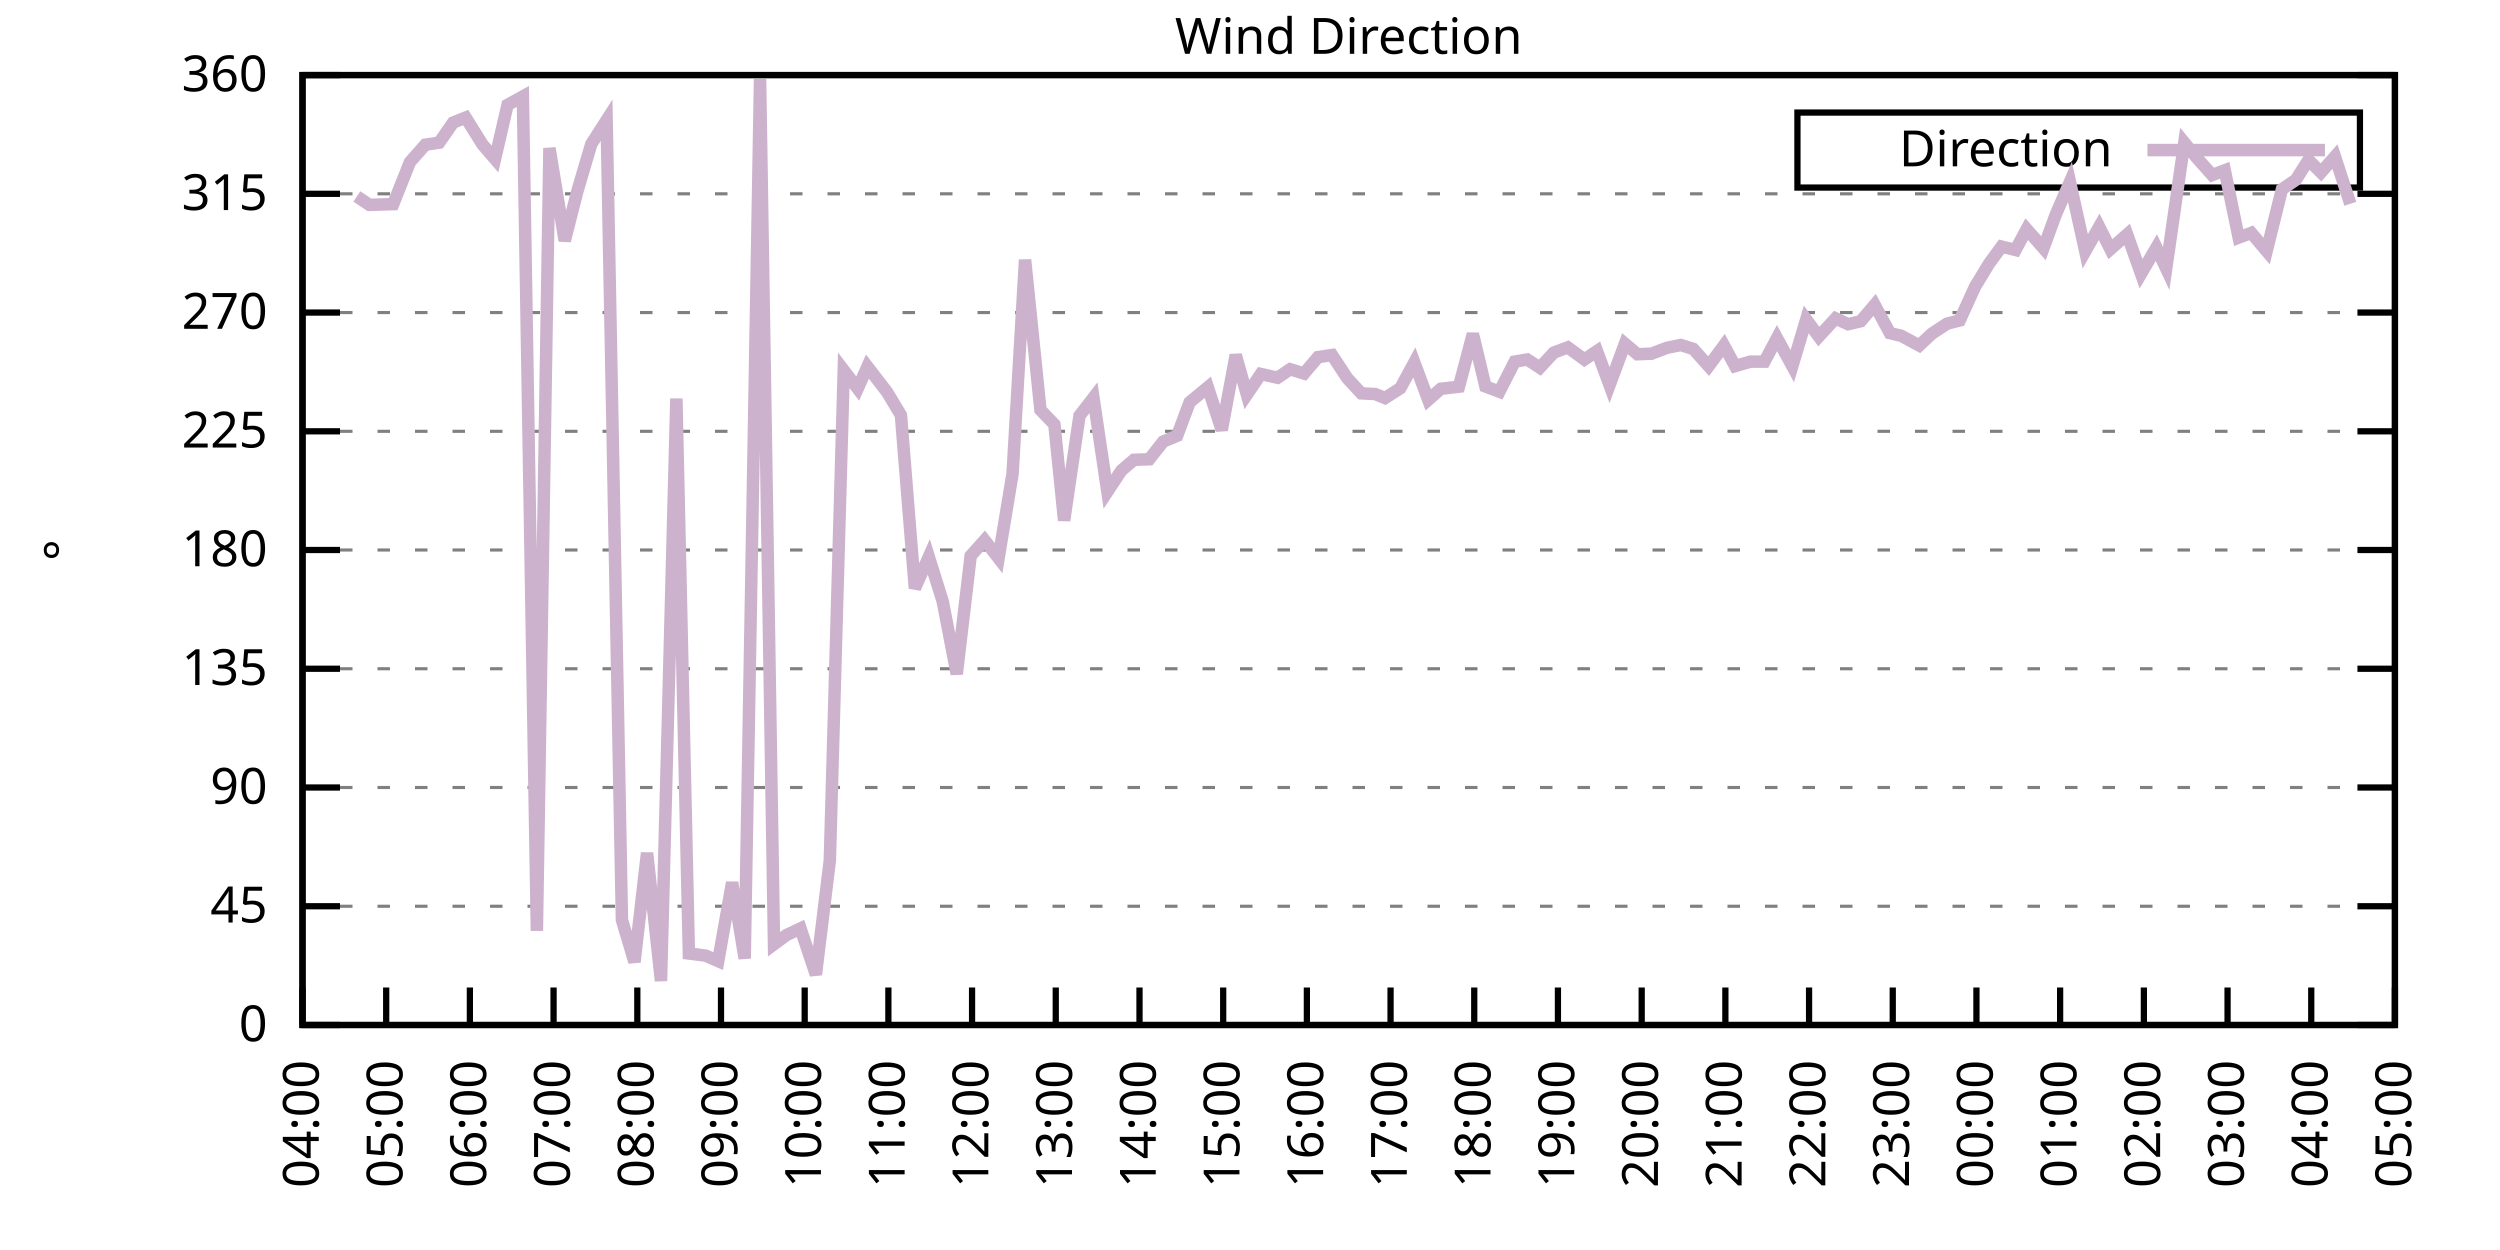
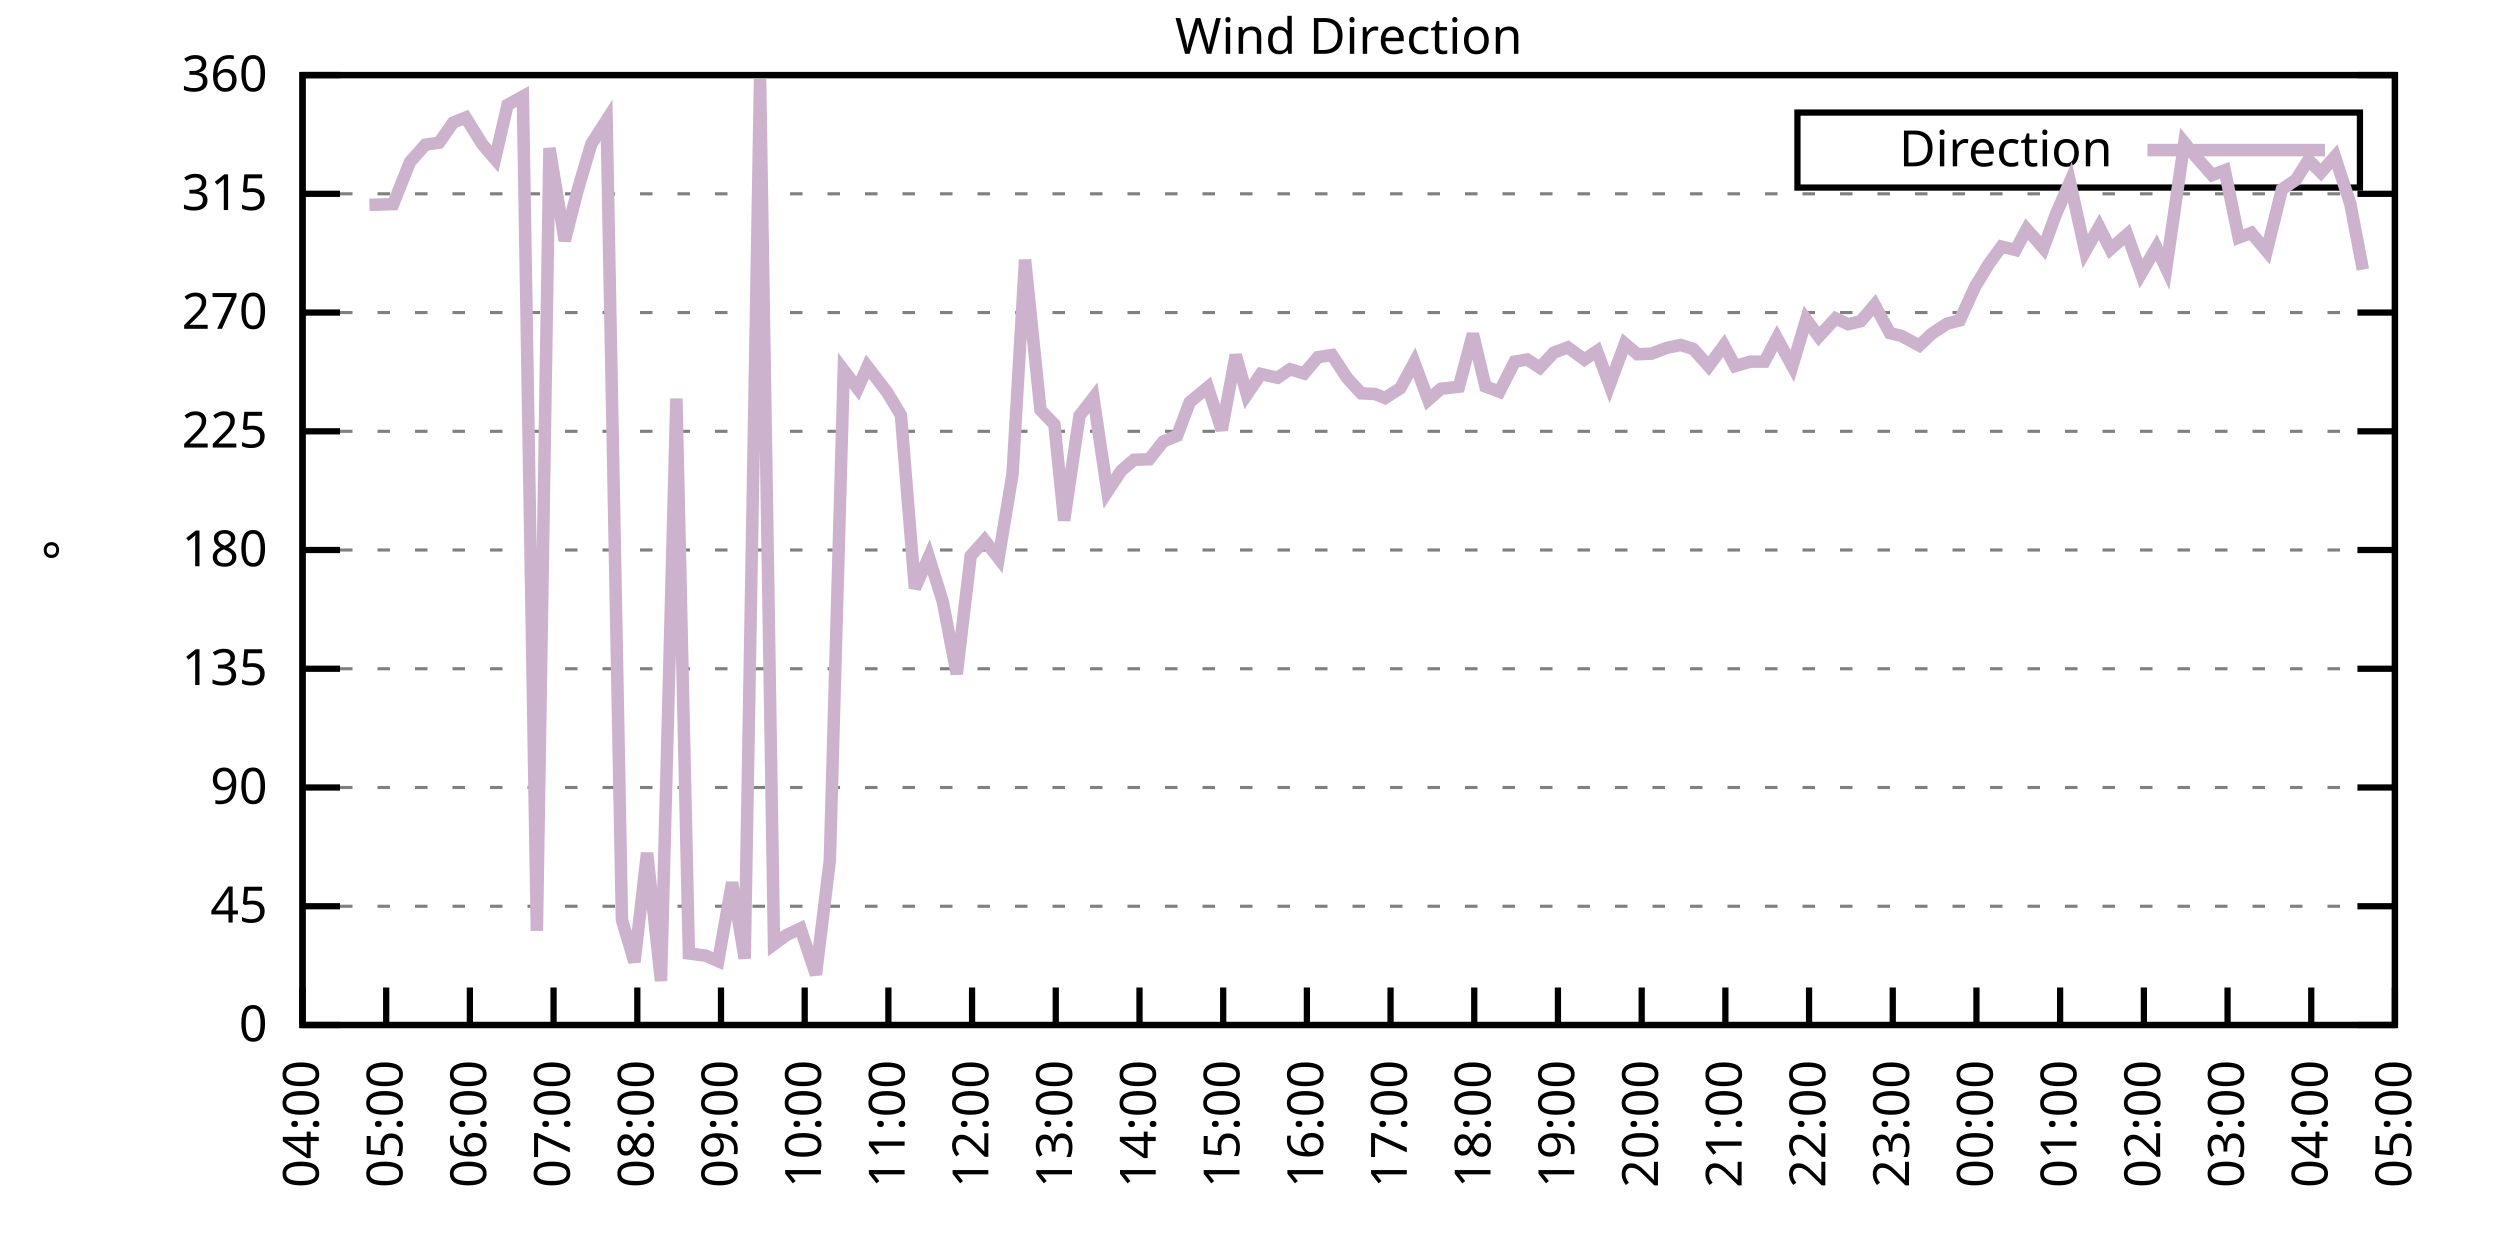
<svg xmlns="http://www.w3.org/2000/svg" xmlns:xlink="http://www.w3.org/1999/xlink" width="400" height="200" viewBox="0 0 400 200">
  <g id="gnuplot_canvas">
    <rect x="0" y="0" width="400" height="200" fill="none" />
    <defs>
      <circle id="gpDot" r="0.5" stroke-width="0.5" stroke="currentColor" />
      <path id="gpPt0" stroke-width="0.333" stroke="currentColor" d="M-1,0 h2 M0,-1 v2" />
      <path id="gpPt1" stroke-width="0.333" stroke="currentColor" d="M-1,-1 L1,1 M1,-1 L-1,1" />
      <path id="gpPt2" stroke-width="0.333" stroke="currentColor" d="M-1,0 L1,0 M0,-1 L0,1 M-1,-1 L1,1 M-1,1 L1,-1" />
      <rect id="gpPt3" stroke-width="0.333" stroke="currentColor" x="-1" y="-1" width="2" height="2" />
      <rect id="gpPt4" stroke-width="0.333" stroke="currentColor" fill="currentColor" x="-1" y="-1" width="2" height="2" />
      <circle id="gpPt5" stroke-width="0.333" stroke="currentColor" cx="0" cy="0" r="1" />
      <use xlink:href="#gpPt5" id="gpPt6" fill="currentColor" stroke="none" />
      <path id="gpPt7" stroke-width="0.333" stroke="currentColor" d="M0,-1.33 L-1.33,0.67 L1.33,0.67 z" />
      <use xlink:href="#gpPt7" id="gpPt8" fill="currentColor" stroke="none" />
      <use xlink:href="#gpPt7" id="gpPt9" stroke="currentColor" transform="rotate(180)" />
      <use xlink:href="#gpPt9" id="gpPt10" fill="currentColor" stroke="none" />
      <use xlink:href="#gpPt3" id="gpPt11" stroke="currentColor" transform="rotate(45)" />
      <use xlink:href="#gpPt11" id="gpPt12" fill="currentColor" stroke="none" />
      <path id="gpPt13" stroke-width="0.333" stroke="currentColor" d="M0,1.330 L1.265,0.411 L0.782,-1.067 L-0.782,-1.076 L-1.265,0.411 z" />
      <use xlink:href="#gpPt13" id="gpPt14" fill="currentColor" stroke="none" />
      <filter id="textbox" filterUnits="objectBoundingBox" x="0" y="0" height="1" width="1">
        <feFlood flood-color="white" flood-opacity="1" result="bgnd" />
        <feComposite in="SourceGraphic" in2="bgnd" operator="atop" />
      </filter>
      <filter id="greybox" filterUnits="objectBoundingBox" x="0" y="0" height="1" width="1">
        <feFlood flood-color="lightgrey" flood-opacity="1" result="grey" />
        <feComposite in="SourceGraphic" in2="grey" operator="atop" />
      </filter>
    </defs>
    <g fill="none" color="white" stroke="currentColor" stroke-width="1.00" stroke-linecap="butt" stroke-linejoin="miter">
</g>
    <g fill="none" color="black" stroke="currentColor" stroke-width="1.00" stroke-linecap="butt" stroke-linejoin="miter">
      <g stroke="none" shape-rendering="crispEdges">
        <polygon fill="rgb(255, 255, 255)" points="48.40,164.00 383.18,164.00 383.18,12.02 48.40,12.02 " />
      </g>
    </g>
    <g fill="none" color="black" stroke="currentColor" stroke-width="1.00" stroke-linecap="butt" stroke-linejoin="miter">
</g>
    <g fill="none" color="black" stroke="black" stroke-width="0.50" stroke-linecap="butt" stroke-linejoin="miter">
</g>
    <g fill="none" color="gray" stroke="currentColor" stroke-width="0.50" stroke-linecap="butt" stroke-linejoin="miter">
      <path stroke="gray" stroke-dasharray="2,4" class="gridline" d="M48.40,164.00 L383.19,164.00  " />
    </g>
    <g fill="none" color="gray" stroke="gray" stroke-width="1.00" stroke-linecap="butt" stroke-linejoin="miter">
</g>
    <g fill="none" color="black" stroke="currentColor" stroke-width="1.00" stroke-linecap="butt" stroke-linejoin="miter">
      <path stroke="black" d="M48.40,164.00 L54.40,164.00 M383.19,164.00 L377.19,164.00  " />
      <g transform="translate(42.80,166.60)" stroke="none" fill="black" font-family="Sans" font-size="8.00" text-anchor="end">
        <text>
          <tspan font-family="Sans"> 0</tspan>
        </text>
      </g>
    </g>
    <g fill="none" color="black" stroke="currentColor" stroke-width="1.00" stroke-linecap="butt" stroke-linejoin="miter">
</g>
    <g fill="none" color="black" stroke="black" stroke-width="0.50" stroke-linecap="butt" stroke-linejoin="miter">
</g>
    <g fill="none" color="gray" stroke="currentColor" stroke-width="0.50" stroke-linecap="butt" stroke-linejoin="miter">
      <path stroke="gray" stroke-dasharray="2,4" class="gridline" d="M48.40,145.00 L383.19,145.00  " />
    </g>
    <g fill="none" color="gray" stroke="gray" stroke-width="1.00" stroke-linecap="butt" stroke-linejoin="miter">
</g>
    <g fill="none" color="black" stroke="currentColor" stroke-width="1.00" stroke-linecap="butt" stroke-linejoin="miter">
      <path stroke="black" d="M48.40,145.00 L54.40,145.00 M383.19,145.00 L377.19,145.00  " />
      <g transform="translate(42.80,147.60)" stroke="none" fill="black" font-family="Sans" font-size="8.00" text-anchor="end">
        <text>
          <tspan font-family="Sans"> 45</tspan>
        </text>
      </g>
    </g>
    <g fill="none" color="black" stroke="currentColor" stroke-width="1.00" stroke-linecap="butt" stroke-linejoin="miter">
</g>
    <g fill="none" color="black" stroke="black" stroke-width="0.50" stroke-linecap="butt" stroke-linejoin="miter">
</g>
    <g fill="none" color="gray" stroke="currentColor" stroke-width="0.50" stroke-linecap="butt" stroke-linejoin="miter">
      <path stroke="gray" stroke-dasharray="2,4" class="gridline" d="M48.40,126.00 L383.19,126.00  " />
    </g>
    <g fill="none" color="gray" stroke="gray" stroke-width="1.00" stroke-linecap="butt" stroke-linejoin="miter">
</g>
    <g fill="none" color="black" stroke="currentColor" stroke-width="1.00" stroke-linecap="butt" stroke-linejoin="miter">
      <path stroke="black" d="M48.40,126.00 L54.40,126.00 M383.19,126.00 L377.19,126.00  " />
      <g transform="translate(42.80,128.60)" stroke="none" fill="black" font-family="Sans" font-size="8.00" text-anchor="end">
        <text>
          <tspan font-family="Sans"> 90</tspan>
        </text>
      </g>
    </g>
    <g fill="none" color="black" stroke="currentColor" stroke-width="1.00" stroke-linecap="butt" stroke-linejoin="miter">
</g>
    <g fill="none" color="black" stroke="black" stroke-width="0.50" stroke-linecap="butt" stroke-linejoin="miter">
</g>
    <g fill="none" color="gray" stroke="currentColor" stroke-width="0.50" stroke-linecap="butt" stroke-linejoin="miter">
      <path stroke="gray" stroke-dasharray="2,4" class="gridline" d="M48.40,107.00 L383.19,107.00  " />
    </g>
    <g fill="none" color="gray" stroke="gray" stroke-width="1.00" stroke-linecap="butt" stroke-linejoin="miter">
</g>
    <g fill="none" color="black" stroke="currentColor" stroke-width="1.00" stroke-linecap="butt" stroke-linejoin="miter">
      <path stroke="black" d="M48.40,107.00 L54.40,107.00 M383.19,107.00 L377.19,107.00  " />
      <g transform="translate(42.80,109.60)" stroke="none" fill="black" font-family="Sans" font-size="8.00" text-anchor="end">
        <text>
          <tspan font-family="Sans"> 135</tspan>
        </text>
      </g>
    </g>
    <g fill="none" color="black" stroke="currentColor" stroke-width="1.00" stroke-linecap="butt" stroke-linejoin="miter">
</g>
    <g fill="none" color="black" stroke="black" stroke-width="0.50" stroke-linecap="butt" stroke-linejoin="miter">
</g>
    <g fill="none" color="gray" stroke="currentColor" stroke-width="0.50" stroke-linecap="butt" stroke-linejoin="miter">
      <path stroke="gray" stroke-dasharray="2,4" class="gridline" d="M48.40,88.00 L383.19,88.00  " />
    </g>
    <g fill="none" color="gray" stroke="gray" stroke-width="1.00" stroke-linecap="butt" stroke-linejoin="miter">
</g>
    <g fill="none" color="black" stroke="currentColor" stroke-width="1.00" stroke-linecap="butt" stroke-linejoin="miter">
      <path stroke="black" d="M48.40,88.00 L54.40,88.00 M383.19,88.00 L377.19,88.00  " />
      <g transform="translate(42.80,90.60)" stroke="none" fill="black" font-family="Sans" font-size="8.00" text-anchor="end">
        <text>
          <tspan font-family="Sans"> 180</tspan>
        </text>
      </g>
    </g>
    <g fill="none" color="black" stroke="currentColor" stroke-width="1.00" stroke-linecap="butt" stroke-linejoin="miter">
</g>
    <g fill="none" color="black" stroke="black" stroke-width="0.50" stroke-linecap="butt" stroke-linejoin="miter">
</g>
    <g fill="none" color="gray" stroke="currentColor" stroke-width="0.50" stroke-linecap="butt" stroke-linejoin="miter">
      <path stroke="gray" stroke-dasharray="2,4" class="gridline" d="M48.40,69.01 L383.19,69.01  " />
    </g>
    <g fill="none" color="gray" stroke="gray" stroke-width="1.00" stroke-linecap="butt" stroke-linejoin="miter">
</g>
    <g fill="none" color="black" stroke="currentColor" stroke-width="1.00" stroke-linecap="butt" stroke-linejoin="miter">
      <path stroke="black" d="M48.40,69.01 L54.40,69.01 M383.19,69.01 L377.19,69.01  " />
      <g transform="translate(42.80,71.61)" stroke="none" fill="black" font-family="Sans" font-size="8.00" text-anchor="end">
        <text>
          <tspan font-family="Sans"> 225</tspan>
        </text>
      </g>
    </g>
    <g fill="none" color="black" stroke="currentColor" stroke-width="1.00" stroke-linecap="butt" stroke-linejoin="miter">
</g>
    <g fill="none" color="black" stroke="black" stroke-width="0.50" stroke-linecap="butt" stroke-linejoin="miter">
</g>
    <g fill="none" color="gray" stroke="currentColor" stroke-width="0.50" stroke-linecap="butt" stroke-linejoin="miter">
      <path stroke="gray" stroke-dasharray="2,4" class="gridline" d="M48.40,50.01 L383.19,50.01  " />
    </g>
    <g fill="none" color="gray" stroke="gray" stroke-width="1.00" stroke-linecap="butt" stroke-linejoin="miter">
</g>
    <g fill="none" color="black" stroke="currentColor" stroke-width="1.00" stroke-linecap="butt" stroke-linejoin="miter">
      <path stroke="black" d="M48.40,50.01 L54.40,50.01 M383.19,50.01 L377.19,50.01  " />
      <g transform="translate(42.80,52.61)" stroke="none" fill="black" font-family="Sans" font-size="8.00" text-anchor="end">
        <text>
          <tspan font-family="Sans"> 270</tspan>
        </text>
      </g>
    </g>
    <g fill="none" color="black" stroke="currentColor" stroke-width="1.00" stroke-linecap="butt" stroke-linejoin="miter">
</g>
    <g fill="none" color="black" stroke="black" stroke-width="0.50" stroke-linecap="butt" stroke-linejoin="miter">
</g>
    <g fill="none" color="gray" stroke="currentColor" stroke-width="0.50" stroke-linecap="butt" stroke-linejoin="miter">
      <path stroke="gray" stroke-dasharray="2,4" class="gridline" d="M48.40,31.01 L383.19,31.01  " />
    </g>
    <g fill="none" color="gray" stroke="gray" stroke-width="1.00" stroke-linecap="butt" stroke-linejoin="miter">
</g>
    <g fill="none" color="black" stroke="currentColor" stroke-width="1.00" stroke-linecap="butt" stroke-linejoin="miter">
      <path stroke="black" d="M48.40,31.01 L54.40,31.01 M383.19,31.01 L377.19,31.01  " />
      <g transform="translate(42.80,33.61)" stroke="none" fill="black" font-family="Sans" font-size="8.00" text-anchor="end">
        <text>
          <tspan font-family="Sans"> 315</tspan>
        </text>
      </g>
    </g>
    <g fill="none" color="black" stroke="currentColor" stroke-width="1.00" stroke-linecap="butt" stroke-linejoin="miter">
</g>
    <g fill="none" color="black" stroke="black" stroke-width="0.50" stroke-linecap="butt" stroke-linejoin="miter">
</g>
    <g fill="none" color="gray" stroke="currentColor" stroke-width="0.50" stroke-linecap="butt" stroke-linejoin="miter">
      <path stroke="gray" stroke-dasharray="2,4" class="gridline" d="M48.40,12.01 L383.19,12.01  " />
    </g>
    <g fill="none" color="gray" stroke="gray" stroke-width="1.00" stroke-linecap="butt" stroke-linejoin="miter">
</g>
    <g fill="none" color="black" stroke="currentColor" stroke-width="1.00" stroke-linecap="butt" stroke-linejoin="miter">
      <path stroke="black" d="M48.40,12.01 L54.40,12.01 M383.19,12.01 L377.19,12.01  " />
      <g transform="translate(42.80,14.61)" stroke="none" fill="black" font-family="Sans" font-size="8.00" text-anchor="end">
        <text>
          <tspan font-family="Sans"> 360</tspan>
        </text>
      </g>
    </g>
    <g fill="none" color="black" stroke="currentColor" stroke-width="1.00" stroke-linecap="butt" stroke-linejoin="miter">
      <path stroke="black" d="M48.40,164.00 L48.40,158.00  " />
      <g transform="translate(51.00,169.60) rotate(270.00)" stroke="none" fill="black" font-family="Sans" font-size="8.00" text-anchor="end">
        <text>
          <tspan font-family="Sans">04:00</tspan>
        </text>
      </g>
    </g>
    <g fill="none" color="black" stroke="currentColor" stroke-width="1.00" stroke-linecap="butt" stroke-linejoin="miter">
      <path stroke="black" d="M61.79,164.00 L61.79,158.00  " />
      <g transform="translate(64.39,169.60) rotate(270.00)" stroke="none" fill="black" font-family="Sans" font-size="8.00" text-anchor="end">
        <text>
          <tspan font-family="Sans">05:00</tspan>
        </text>
      </g>
    </g>
    <g fill="none" color="black" stroke="currentColor" stroke-width="1.00" stroke-linecap="butt" stroke-linejoin="miter">
      <path stroke="black" d="M75.18,164.00 L75.18,158.00  " />
      <g transform="translate(77.78,169.60) rotate(270.00)" stroke="none" fill="black" font-family="Sans" font-size="8.00" text-anchor="end">
        <text>
          <tspan font-family="Sans">06:00</tspan>
        </text>
      </g>
    </g>
    <g fill="none" color="black" stroke="currentColor" stroke-width="1.00" stroke-linecap="butt" stroke-linejoin="miter">
      <path stroke="black" d="M88.57,164.00 L88.57,158.00  " />
      <g transform="translate(91.17,169.60) rotate(270.00)" stroke="none" fill="black" font-family="Sans" font-size="8.00" text-anchor="end">
        <text>
          <tspan font-family="Sans">07:00</tspan>
        </text>
      </g>
    </g>
    <g fill="none" color="black" stroke="currentColor" stroke-width="1.00" stroke-linecap="butt" stroke-linejoin="miter">
      <path stroke="black" d="M101.97,164.00 L101.97,158.00  " />
      <g transform="translate(104.57,169.60) rotate(270.00)" stroke="none" fill="black" font-family="Sans" font-size="8.00" text-anchor="end">
        <text>
          <tspan font-family="Sans">08:00</tspan>
        </text>
      </g>
    </g>
    <g fill="none" color="black" stroke="currentColor" stroke-width="1.00" stroke-linecap="butt" stroke-linejoin="miter">
      <path stroke="black" d="M115.36,164.00 L115.36,158.00  " />
      <g transform="translate(117.96,169.60) rotate(270.00)" stroke="none" fill="black" font-family="Sans" font-size="8.00" text-anchor="end">
        <text>
          <tspan font-family="Sans">09:00</tspan>
        </text>
      </g>
    </g>
    <g fill="none" color="black" stroke="currentColor" stroke-width="1.00" stroke-linecap="butt" stroke-linejoin="miter">
      <path stroke="black" d="M128.75,164.00 L128.75,158.00  " />
      <g transform="translate(131.35,169.60) rotate(270.00)" stroke="none" fill="black" font-family="Sans" font-size="8.00" text-anchor="end">
        <text>
          <tspan font-family="Sans">10:00</tspan>
        </text>
      </g>
    </g>
    <g fill="none" color="black" stroke="currentColor" stroke-width="1.00" stroke-linecap="butt" stroke-linejoin="miter">
      <path stroke="black" d="M142.14,164.00 L142.14,158.00  " />
      <g transform="translate(144.74,169.60) rotate(270.00)" stroke="none" fill="black" font-family="Sans" font-size="8.00" text-anchor="end">
        <text>
          <tspan font-family="Sans">11:00</tspan>
        </text>
      </g>
    </g>
    <g fill="none" color="black" stroke="currentColor" stroke-width="1.00" stroke-linecap="butt" stroke-linejoin="miter">
      <path stroke="black" d="M155.53,164.00 L155.53,158.00  " />
      <g transform="translate(158.13,169.60) rotate(270.00)" stroke="none" fill="black" font-family="Sans" font-size="8.00" text-anchor="end">
        <text>
          <tspan font-family="Sans">12:00</tspan>
        </text>
      </g>
    </g>
    <g fill="none" color="black" stroke="currentColor" stroke-width="1.00" stroke-linecap="butt" stroke-linejoin="miter">
      <path stroke="black" d="M168.92,164.00 L168.92,158.00  " />
      <g transform="translate(171.52,169.60) rotate(270.00)" stroke="none" fill="black" font-family="Sans" font-size="8.00" text-anchor="end">
        <text>
          <tspan font-family="Sans">13:00</tspan>
        </text>
      </g>
    </g>
    <g fill="none" color="black" stroke="currentColor" stroke-width="1.00" stroke-linecap="butt" stroke-linejoin="miter">
      <path stroke="black" d="M182.32,164.00 L182.32,158.00  " />
      <g transform="translate(184.92,169.60) rotate(270.00)" stroke="none" fill="black" font-family="Sans" font-size="8.00" text-anchor="end">
        <text>
          <tspan font-family="Sans">14:00</tspan>
        </text>
      </g>
    </g>
    <g fill="none" color="black" stroke="currentColor" stroke-width="1.00" stroke-linecap="butt" stroke-linejoin="miter">
      <path stroke="black" d="M195.71,164.00 L195.71,158.00  " />
      <g transform="translate(198.31,169.60) rotate(270.00)" stroke="none" fill="black" font-family="Sans" font-size="8.00" text-anchor="end">
        <text>
          <tspan font-family="Sans">15:00</tspan>
        </text>
      </g>
    </g>
    <g fill="none" color="black" stroke="currentColor" stroke-width="1.00" stroke-linecap="butt" stroke-linejoin="miter">
      <path stroke="black" d="M209.10,164.00 L209.10,158.00  " />
      <g transform="translate(211.70,169.60) rotate(270.00)" stroke="none" fill="black" font-family="Sans" font-size="8.00" text-anchor="end">
        <text>
          <tspan font-family="Sans">16:00</tspan>
        </text>
      </g>
    </g>
    <g fill="none" color="black" stroke="currentColor" stroke-width="1.00" stroke-linecap="butt" stroke-linejoin="miter">
      <path stroke="black" d="M222.49,164.00 L222.49,158.00  " />
      <g transform="translate(225.09,169.60) rotate(270.00)" stroke="none" fill="black" font-family="Sans" font-size="8.00" text-anchor="end">
        <text>
          <tspan font-family="Sans">17:00</tspan>
        </text>
      </g>
    </g>
    <g fill="none" color="black" stroke="currentColor" stroke-width="1.00" stroke-linecap="butt" stroke-linejoin="miter">
      <path stroke="black" d="M235.88,164.00 L235.88,158.00  " />
      <g transform="translate(238.48,169.60) rotate(270.00)" stroke="none" fill="black" font-family="Sans" font-size="8.00" text-anchor="end">
        <text>
          <tspan font-family="Sans">18:00</tspan>
        </text>
      </g>
    </g>
    <g fill="none" color="black" stroke="currentColor" stroke-width="1.00" stroke-linecap="butt" stroke-linejoin="miter">
      <path stroke="black" d="M249.27,164.00 L249.27,158.00  " />
      <g transform="translate(251.87,169.60) rotate(270.00)" stroke="none" fill="black" font-family="Sans" font-size="8.00" text-anchor="end">
        <text>
          <tspan font-family="Sans">19:00</tspan>
        </text>
      </g>
    </g>
    <g fill="none" color="black" stroke="currentColor" stroke-width="1.00" stroke-linecap="butt" stroke-linejoin="miter">
      <path stroke="black" d="M262.67,164.00 L262.67,158.00  " />
      <g transform="translate(265.27,169.60) rotate(270.00)" stroke="none" fill="black" font-family="Sans" font-size="8.00" text-anchor="end">
        <text>
          <tspan font-family="Sans">20:00</tspan>
        </text>
      </g>
    </g>
    <g fill="none" color="black" stroke="currentColor" stroke-width="1.00" stroke-linecap="butt" stroke-linejoin="miter">
      <path stroke="black" d="M276.06,164.00 L276.06,158.00  " />
      <g transform="translate(278.66,169.60) rotate(270.00)" stroke="none" fill="black" font-family="Sans" font-size="8.00" text-anchor="end">
        <text>
          <tspan font-family="Sans">21:00</tspan>
        </text>
      </g>
    </g>
    <g fill="none" color="black" stroke="currentColor" stroke-width="1.00" stroke-linecap="butt" stroke-linejoin="miter">
      <path stroke="black" d="M289.45,164.00 L289.45,158.00  " />
      <g transform="translate(292.05,169.60) rotate(270.00)" stroke="none" fill="black" font-family="Sans" font-size="8.00" text-anchor="end">
        <text>
          <tspan font-family="Sans">22:00</tspan>
        </text>
      </g>
    </g>
    <g fill="none" color="black" stroke="currentColor" stroke-width="1.00" stroke-linecap="butt" stroke-linejoin="miter">
      <path stroke="black" d="M302.84,164.00 L302.84,158.00  " />
      <g transform="translate(305.44,169.60) rotate(270.00)" stroke="none" fill="black" font-family="Sans" font-size="8.00" text-anchor="end">
        <text>
          <tspan font-family="Sans">23:00</tspan>
        </text>
      </g>
    </g>
    <g fill="none" color="black" stroke="currentColor" stroke-width="1.00" stroke-linecap="butt" stroke-linejoin="miter">
      <path stroke="black" d="M316.23,164.00 L316.23,158.00  " />
      <g transform="translate(318.83,169.60) rotate(270.00)" stroke="none" fill="black" font-family="Sans" font-size="8.00" text-anchor="end">
        <text>
          <tspan font-family="Sans">00:00</tspan>
        </text>
      </g>
    </g>
    <g fill="none" color="black" stroke="currentColor" stroke-width="1.00" stroke-linecap="butt" stroke-linejoin="miter">
      <path stroke="black" d="M329.62,164.00 L329.62,158.00  " />
      <g transform="translate(332.22,169.60) rotate(270.00)" stroke="none" fill="black" font-family="Sans" font-size="8.00" text-anchor="end">
        <text>
          <tspan font-family="Sans">01:00</tspan>
        </text>
      </g>
    </g>
    <g fill="none" color="black" stroke="currentColor" stroke-width="1.00" stroke-linecap="butt" stroke-linejoin="miter">
      <path stroke="black" d="M343.02,164.00 L343.02,158.00  " />
      <g transform="translate(345.62,169.60) rotate(270.00)" stroke="none" fill="black" font-family="Sans" font-size="8.00" text-anchor="end">
        <text>
          <tspan font-family="Sans">02:00</tspan>
        </text>
      </g>
    </g>
    <g fill="none" color="black" stroke="currentColor" stroke-width="1.00" stroke-linecap="butt" stroke-linejoin="miter">
      <path stroke="black" d="M356.41,164.00 L356.41,158.00  " />
      <g transform="translate(359.01,169.60) rotate(270.00)" stroke="none" fill="black" font-family="Sans" font-size="8.00" text-anchor="end">
        <text>
          <tspan font-family="Sans">03:00</tspan>
        </text>
      </g>
    </g>
    <g fill="none" color="black" stroke="currentColor" stroke-width="1.00" stroke-linecap="butt" stroke-linejoin="miter">
      <path stroke="black" d="M369.80,164.00 L369.80,158.00  " />
      <g transform="translate(372.40,169.60) rotate(270.00)" stroke="none" fill="black" font-family="Sans" font-size="8.00" text-anchor="end">
        <text>
          <tspan font-family="Sans">04:00</tspan>
        </text>
      </g>
    </g>
    <g fill="none" color="black" stroke="currentColor" stroke-width="1.00" stroke-linecap="butt" stroke-linejoin="miter">
      <path stroke="black" d="M383.19,164.00 L383.19,158.00  " />
      <g transform="translate(385.79,169.60) rotate(270.00)" stroke="none" fill="black" font-family="Sans" font-size="8.00" text-anchor="end">
        <text>
          <tspan font-family="Sans">05:00</tspan>
        </text>
      </g>
    </g>
    <g fill="none" color="black" stroke="currentColor" stroke-width="1.00" stroke-linecap="butt" stroke-linejoin="miter">
</g>
    <g fill="none" color="black" stroke="currentColor" stroke-width="1.00" stroke-linecap="butt" stroke-linejoin="miter">
      <path stroke="black" d="M48.40,12.01 L48.40,164.00 L383.19,164.00 L383.19,12.01 L48.40,12.01 Z  " />
    </g>
    <g fill="none" color="black" stroke="currentColor" stroke-width="1.00" stroke-linecap="butt" stroke-linejoin="miter">
</g>
    <g fill="none" color="black" stroke="currentColor" stroke-width="1.00" stroke-linecap="butt" stroke-linejoin="miter">
      <path stroke="black" d="M287.59,30.01 L287.59,18.01 L377.59,18.01 L377.59,30.01 L287.59,30.01 Z  " />
    </g>
    <g id="Wind_direction_plot_1">
      <g fill="none" color="white" stroke="black" stroke-width="2.00" stroke-linecap="butt" stroke-linejoin="miter">
</g>
      <g fill="none" color="black" stroke="currentColor" stroke-width="2.00" stroke-linecap="butt" stroke-linejoin="miter">
        <g transform="translate(337.99,26.61)" stroke="none" fill="black" font-family="Sans" font-size="8.00" text-anchor="end">
          <text>
            <tspan font-family="Sans">Direction</tspan>
          </text>
        </g>
      </g>
      <g fill="none" color="black" stroke="currentColor" stroke-width="2.00" stroke-linecap="butt" stroke-linejoin="miter">
-         <path stroke="rgb(204, 178, 204)" d="M343.59,24.01 L371.99,24.01 M57.10,31.43 L59.11,32.78 L62.91,32.66 L65.59,25.94 L68.04,23.16 L70.27,22.82   L72.50,19.61 L74.51,18.81 L77.19,23.11 L79.20,25.44 L81.21,16.78 L83.66,15.43 L85.90,148.93 L87.91,23.70   L90.36,38.52 L92.37,30.63 L94.60,23.07 L97.06,19.23 L99.51,147.20 L101.52,153.91 L103.53,136.47 L105.76,156.95   L108.22,63.77 L110.22,152.56 L112.90,152.90 L114.91,153.78 L117.14,141.20 L119.15,153.36 L121.61,12.64 L123.84,151.08   L125.85,149.60 L128.08,148.55 L130.54,155.94 L132.77,137.70 L135.00,59.25 L137.23,62.17 L138.79,58.66 L141.92,62.72   L144.15,66.43 L146.38,94.13 L148.61,89.10 L150.85,96.28 L153.08,107.85 L155.31,88.93 L157.54,86.44 L159.77,89.31   L162.01,75.80 L164.01,41.56 L166.47,65.59 L168.70,67.91 L170.26,83.28 L172.72,66.52 L174.95,63.64 L177.18,78.67   L179.41,75.30 L181.42,73.57 L183.88,73.48 L186.11,70.65 L188.34,69.72 L190.35,64.36 L193.25,61.96 L195.48,68.80   L197.72,56.80 L199.50,63.14 L201.73,59.84 L204.41,60.44 L206.42,59.08 L208.65,59.76 L210.88,57.14 L213.12,56.80   L215.57,60.52 L217.80,62.93 L220.04,63.05 L221.60,63.69 L224.05,62.12 L226.29,57.99 L228.52,63.98 L230.53,62.21   L233.43,61.87 L235.66,53.43 L237.67,61.83 L239.90,62.67 L242.36,57.86 L244.36,57.52 L246.37,58.83 L248.60,56.42   L250.84,55.58 L253.51,57.52 L255.52,56.17 L257.53,61.62 L259.99,54.99 L262.00,56.68 L264.23,56.59 L266.68,55.66   L268.92,55.20 L270.92,55.83 L273.38,58.58 L275.83,55.28 L277.62,58.58 L280.07,57.86 L282.31,57.86 L284.32,54.10   L286.77,58.58 L289.00,51.11 L291.01,53.85 L293.69,50.94 L295.70,51.87 L297.71,51.40 L299.94,48.78 L302.39,53.30   L304.18,53.72 L307.08,55.28 L309.09,53.39 L311.54,51.78 L313.55,51.27 L316.01,45.87 L318.24,42.20 L320.25,39.45   L322.48,40.00 L324.27,36.67 L326.95,39.71 L328.95,34.26 L331.19,29.11 L333.64,40.21 L335.87,36.29 L337.66,39.87   L340.34,37.51 L342.57,43.80 L345.02,39.62 L346.59,42.96 L349.49,22.82 L351.50,25.27 L353.95,28.01 L355.96,27.25   L358.19,38.02 L360.20,37.26 L362.66,40.17 L365.11,30.29 L367.34,28.77 L369.35,25.60 L371.36,27.59 L373.59,25.06   L376.05,32.61  " />
+         <path stroke="rgb(204, 178, 204)" d="M343.59,24.01 L371.99,24.01 M59.11,32.78 L62.91,32.66 L65.59,25.94 L68.04,23.16 L70.27,22.82 L72.50,19.61   L74.51,18.81 L77.19,23.11 L79.20,25.44 L81.21,16.78 L83.66,15.43 L85.90,148.93 L87.91,23.70 L90.36,38.52   L92.37,30.63 L94.60,23.07 L97.06,19.23 L99.51,147.20 L101.52,153.91 L103.53,136.47 L105.76,156.95 L108.22,63.77   L110.22,152.56 L112.90,152.90 L114.91,153.78 L117.14,141.20 L119.15,153.36 L121.61,12.64 L123.84,151.08 L125.85,149.60   L128.08,148.55 L130.54,155.94 L132.77,137.70 L135.00,59.25 L137.23,62.17 L138.79,58.66 L141.92,62.72 L144.15,66.43   L146.38,94.13 L148.61,89.10 L150.85,96.28 L153.08,107.85 L155.31,88.93 L157.54,86.44 L159.77,89.31 L162.01,75.80   L164.01,41.56 L166.47,65.59 L168.70,67.91 L170.26,83.28 L172.72,66.52 L174.95,63.64 L177.18,78.67 L179.41,75.30   L181.42,73.57 L183.88,73.48 L186.11,70.65 L188.34,69.72 L190.35,64.36 L193.25,61.96 L195.48,68.80 L197.72,56.80   L199.50,63.14 L201.73,59.84 L204.41,60.44 L206.42,59.08 L208.65,59.76 L210.88,57.14 L213.12,56.80 L215.57,60.52   L217.80,62.93 L220.04,63.05 L221.60,63.69 L224.05,62.12 L226.29,57.99 L228.52,63.98 L230.53,62.21 L233.43,61.87   L235.66,53.43 L237.67,61.83 L239.90,62.67 L242.36,57.86 L244.36,57.52 L246.37,58.83 L248.60,56.42 L250.84,55.58   L253.51,57.52 L255.52,56.17 L257.53,61.62 L259.99,54.99 L262.00,56.68 L264.23,56.59 L266.68,55.66 L268.92,55.20   L270.92,55.83 L273.38,58.58 L275.83,55.28 L277.62,58.58 L280.07,57.86 L282.31,57.86 L284.32,54.10 L286.77,58.58   L289.00,51.11 L291.01,53.85 L293.69,50.94 L295.70,51.87 L297.71,51.40 L299.94,48.78 L302.39,53.30 L304.18,53.72   L307.08,55.28 L309.09,53.39 L311.54,51.78 L313.55,51.27 L316.01,45.87 L318.24,42.20 L320.25,39.45 L322.48,40.00   L324.27,36.67 L326.95,39.71 L328.95,34.26 L331.19,29.11 L333.64,40.21 L335.87,36.29 L337.66,39.87 L340.34,37.51   L342.57,43.80 L345.02,39.62 L346.59,42.96 L349.49,22.82 L351.50,25.27 L353.95,28.01 L355.96,27.25 L358.19,38.02   L360.20,37.26 L362.66,40.17 L365.11,30.29 L367.34,28.77 L369.35,25.60 L371.36,27.59 L373.59,25.06 L376.05,32.61   L378.06,43.13  " />
      </g>
    </g>
    <g fill="none" color="black" stroke="currentColor" stroke-width="2.00" stroke-linecap="butt" stroke-linejoin="miter">
</g>
    <g fill="none" color="black" stroke="black" stroke-width="1.00" stroke-linecap="butt" stroke-linejoin="miter">
</g>
    <g fill="none" color="black" stroke="currentColor" stroke-width="1.00" stroke-linecap="butt" stroke-linejoin="miter">
      <path stroke="black" d="M48.40,12.01 L48.40,164.00 L383.19,164.00 L383.19,12.01 L48.40,12.01 Z  " />
      <g transform="translate(12.80,88.01) rotate(270.00)" stroke="none" fill="black" font-family="Sans" font-size="8.00" text-anchor="middle">
        <text>
          <tspan font-family="Sans">°</tspan>
        </text>
      </g>
    </g>
    <g fill="none" color="black" stroke="currentColor" stroke-width="1.00" stroke-linecap="butt" stroke-linejoin="miter">
</g>
    <g fill="none" color="black" stroke="currentColor" stroke-width="1.00" stroke-linecap="butt" stroke-linejoin="miter">
      <g transform="translate(215.79,8.61)" stroke="none" fill="black" font-family="Sans" font-size="8.00" text-anchor="middle">
        <text>
          <tspan font-family="Sans">Wind Direction</tspan>
        </text>
      </g>
    </g>
    <g fill="none" color="black" stroke="currentColor" stroke-width="1.00" stroke-linecap="butt" stroke-linejoin="miter">
</g>
  </g>
</svg>
